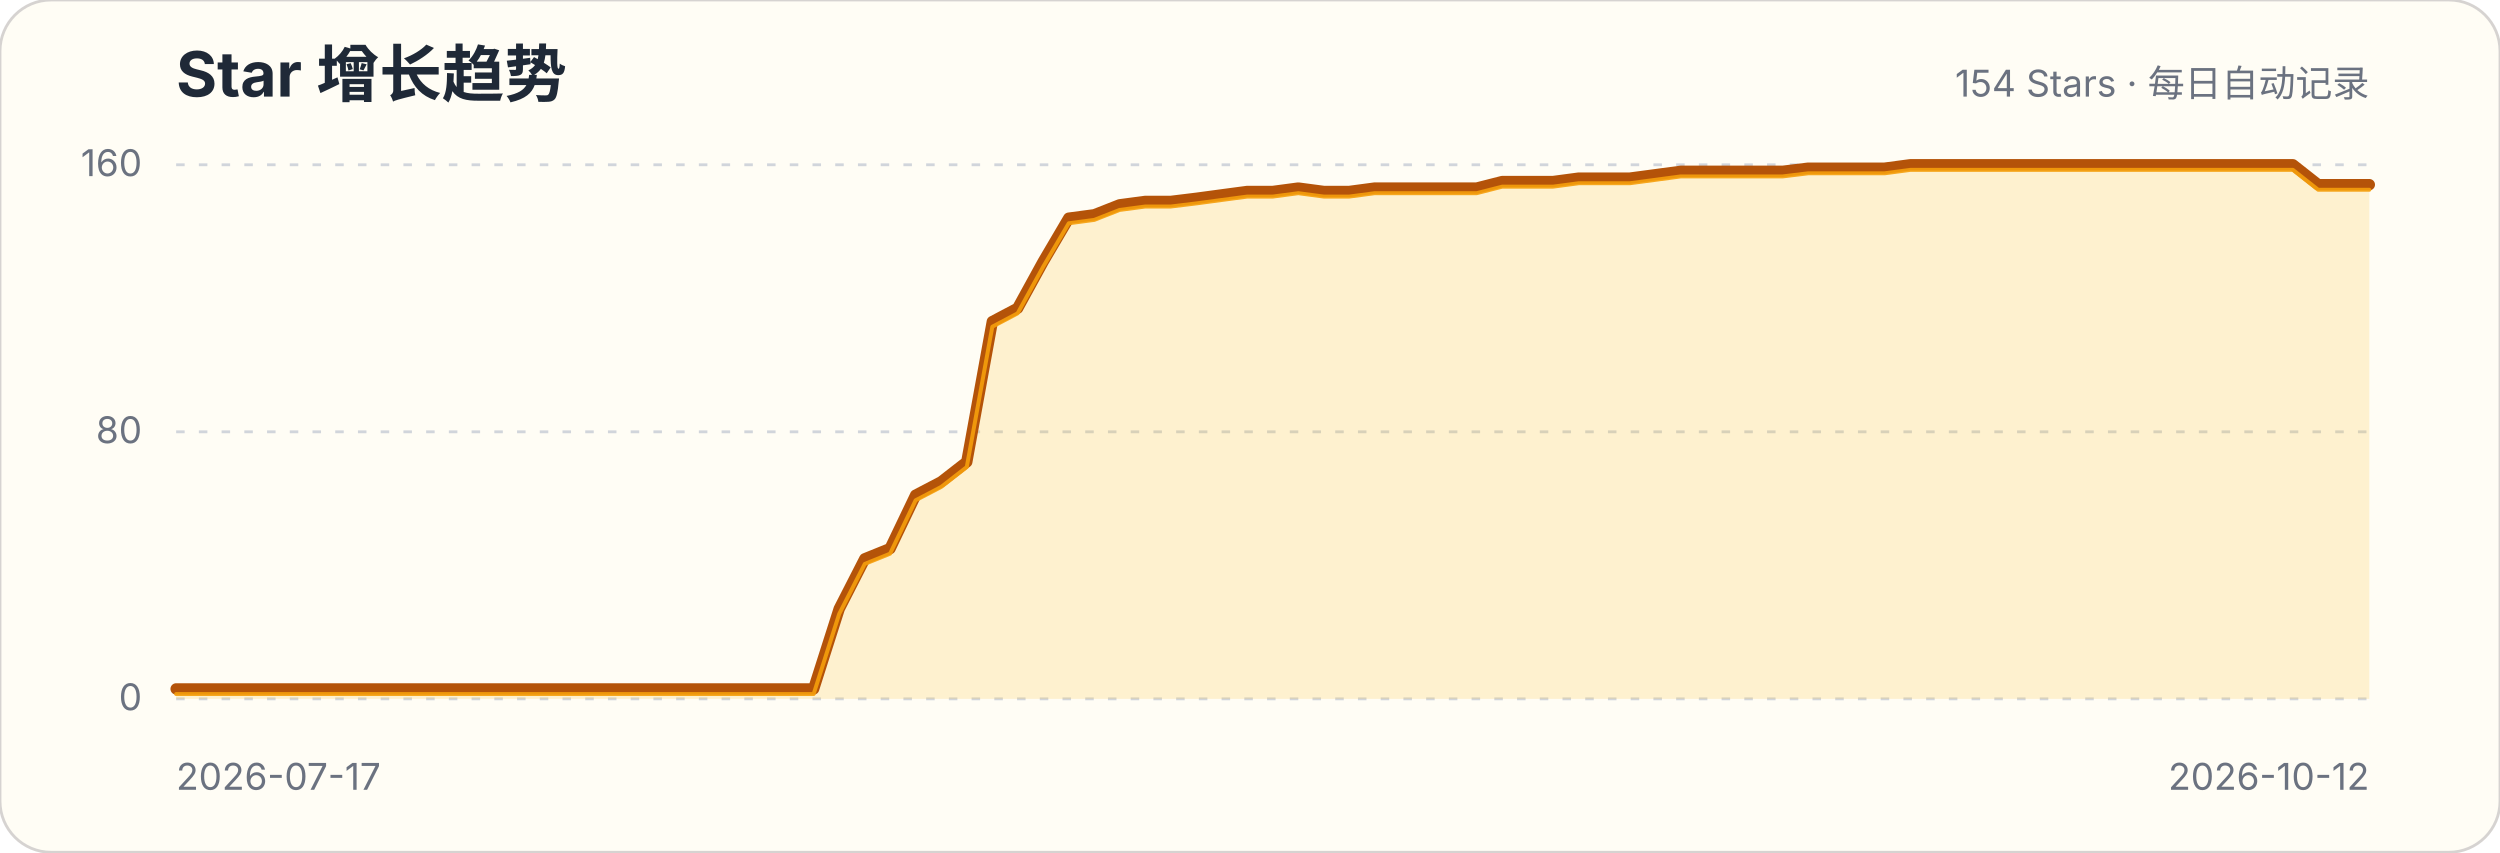
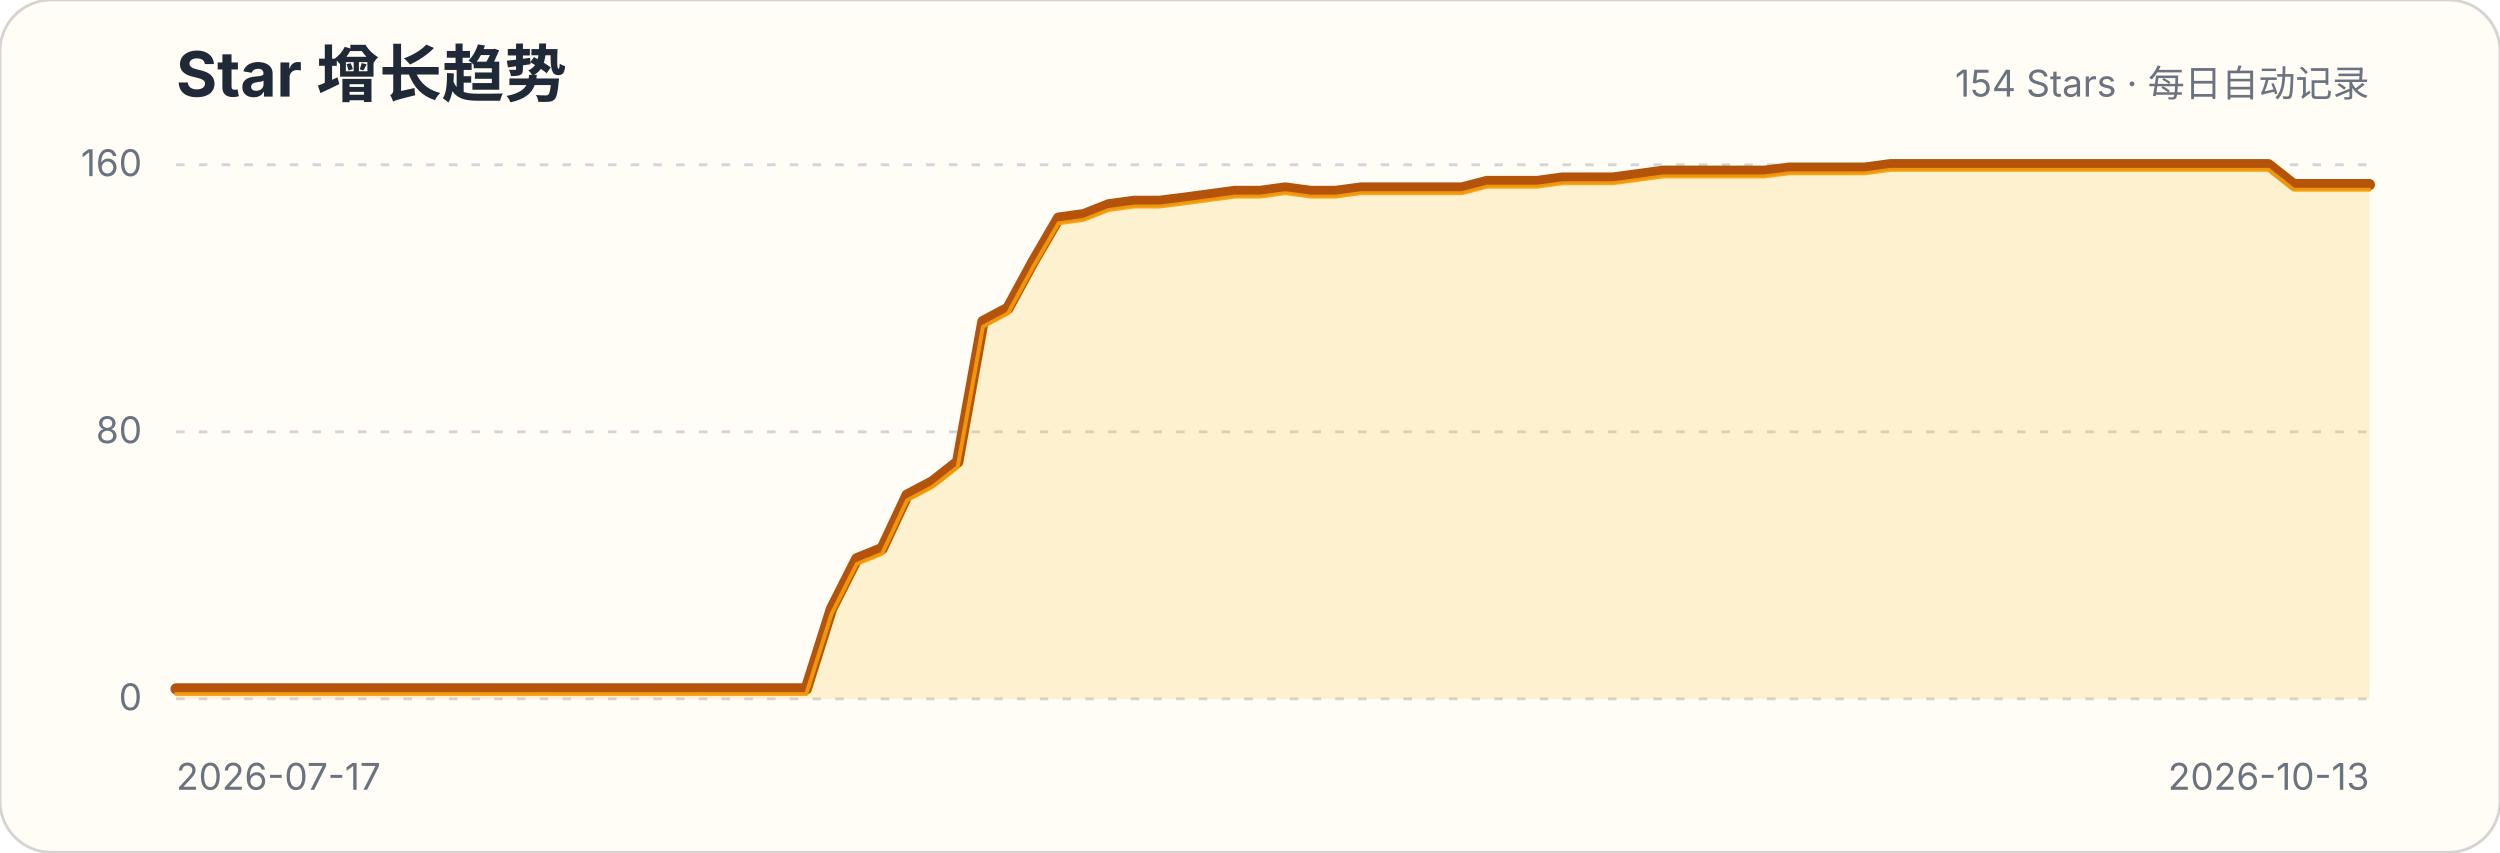
<svg xmlns="http://www.w3.org/2000/svg" width="880" height="300" viewBox="0 0 880 300" role="img" aria-labelledby="title description">
  <style>.title{font:700 22px -apple-system,BlinkMacSystemFont,"Segoe UI",sans-serif;fill:#1f2937}.subtitle,.axis{font:13px -apple-system,BlinkMacSystemFont,"Segoe UI",sans-serif;fill:#6b7280}.grid{stroke:#d1d5db;stroke-width:1;stroke-dasharray:3 5}</style>
  <rect width="880" height="300" rx="18" fill="#fffdf5" stroke="#d6d3d1" />
  <text x="62" y="34" class="title">Star 增长趋势</text>
  <text x="834" y="34" class="subtitle" text-anchor="end">154 Stars · 每日自动记录</text>
  <g>
    <line x1="62" x2="834" y1="246" y2="246" class="grid" />
    <text x="50" y="250" class="axis" text-anchor="end">0</text>
  </g>
  <g>
    <line x1="62" x2="834" y1="152" y2="152" class="grid" />
    <text x="50" y="156" class="axis" text-anchor="end">80</text>
  </g>
  <g>
    <line x1="62" x2="834" y1="58" y2="58" class="grid" />
    <text x="50" y="62" class="axis" text-anchor="end">160</text>
  </g>
-   <path d="M62.0,242.5 L71.0,242.5 L80.0,242.5 L88.9,242.5 L97.9,242.5 L106.9,242.5 L115.9,242.5 L124.8,242.5 L133.8,242.5 L142.8,242.5 L151.8,242.5 L160.7,242.5 L169.7,242.5 L178.7,242.5 L187.7,242.5 L196.7,242.5 L205.6,242.5 L214.6,242.5 L223.6,242.5 L232.6,242.5 L241.5,242.5 L250.5,242.5 L259.5,242.5 L268.5,242.5 L277.4,242.5 L286.4,242.5 L295.4,214.3 L304.4,196.7 L313.3,193.1 L322.3,174.3 L331.3,169.6 L340.3,162.6 L349.3,113.2 L358.2,108.5 L367.2,92.1 L376.2,76.8 L385.2,75.6 L394.1,72.1 L403.1,70.9 L412.1,70.9 L421.1,69.8 L430.0,68.6 L439.0,67.4 L448.0,67.4 L457.0,66.2 L466.0,67.4 L474.9,67.4 L483.9,66.2 L492.9,66.2 L501.9,66.2 L510.8,66.2 L519.8,66.2 L528.8,63.9 L537.8,63.9 L546.7,63.9 L555.7,62.7 L564.7,62.7 L573.7,62.7 L582.7,61.5 L591.6,60.3 L600.6,60.3 L609.6,60.3 L618.6,60.3 L627.5,60.3 L636.5,59.2 L645.5,59.2 L654.5,59.2 L663.4,59.2 L672.4,58.0 L681.4,58.0 L690.4,58.0 L699.3,58.0 L708.3,58.0 L717.3,58.0 L726.3,58.0 L735.3,58.0 L744.2,58.0 L753.2,58.0 L762.2,58.0 L771.2,58.0 L780.1,58.0 L789.1,58.0 L798.1,58.0 L807.1,58.0 L816.0,65.0 L825.0,65.0 L834.0,65.0 L834.0,246 L62,246 Z" fill="#fbbf24" fill-opacity=".18" />
-   <path d="M62.0,242.5 L71.0,242.5 L80.0,242.5 L88.9,242.5 L97.9,242.5 L106.9,242.5 L115.9,242.5 L124.8,242.5 L133.8,242.5 L142.8,242.5 L151.8,242.5 L160.7,242.5 L169.7,242.5 L178.7,242.5 L187.7,242.5 L196.7,242.5 L205.6,242.5 L214.6,242.5 L223.6,242.5 L232.6,242.5 L241.5,242.5 L250.5,242.5 L259.5,242.5 L268.5,242.5 L277.4,242.5 L286.4,242.5 L295.4,214.3 L304.4,196.7 L313.3,193.1 L322.3,174.3 L331.3,169.6 L340.3,162.6 L349.3,113.2 L358.2,108.5 L367.2,92.1 L376.2,76.8 L385.2,75.6 L394.1,72.1 L403.1,70.9 L412.1,70.9 L421.1,69.8 L430.0,68.6 L439.0,67.4 L448.0,67.4 L457.0,66.2 L466.0,67.4 L474.9,67.4 L483.9,66.2 L492.9,66.2 L501.9,66.2 L510.8,66.2 L519.8,66.2 L528.8,63.9 L537.8,63.9 L546.7,63.9 L555.7,62.7 L564.7,62.7 L573.7,62.7 L582.7,61.5 L591.6,60.3 L600.6,60.3 L609.6,60.3 L618.6,60.3 L627.5,60.3 L636.5,59.2 L645.5,59.2 L654.5,59.2 L663.4,59.2 L672.4,58.0 L681.4,58.0 L690.4,58.0 L699.3,58.0 L708.3,58.0 L717.3,58.0 L726.3,58.0 L735.3,58.0 L744.2,58.0 L753.2,58.0 L762.2,58.0 L771.2,58.0 L780.1,58.0 L789.1,58.0 L798.1,58.0 L807.1,58.0 L816.0,65.0 L825.0,65.0 L834.0,65.0" fill="none" stroke="#b45309" stroke-width="4" stroke-linecap="round" stroke-linejoin="round" />
-   <path d="M62.0,242.5 L71.0,242.5 L80.0,242.5 L88.9,242.5 L97.9,242.5 L106.9,242.5 L115.9,242.5 L124.8,242.5 L133.8,242.5 L142.8,242.5 L151.8,242.5 L160.7,242.5 L169.7,242.5 L178.7,242.5 L187.7,242.5 L196.7,242.5 L205.6,242.5 L214.6,242.5 L223.6,242.5 L232.6,242.5 L241.5,242.5 L250.5,242.5 L259.5,242.5 L268.5,242.5 L277.4,242.5 L286.4,242.5 L295.4,214.3 L304.4,196.7 L313.3,193.1 L322.3,174.3 L331.3,169.6 L340.3,162.6 L349.3,113.2 L358.2,108.5 L367.2,92.1 L376.2,76.8 L385.2,75.6 L394.1,72.1 L403.1,70.9 L412.1,70.9 L421.1,69.8 L430.0,68.6 L439.0,67.4 L448.0,67.4 L457.0,66.2 L466.0,67.4 L474.9,67.4 L483.9,66.2 L492.9,66.2 L501.9,66.2 L510.8,66.2 L519.8,66.2 L528.8,63.9 L537.8,63.9 L546.7,63.9 L555.7,62.7 L564.7,62.7 L573.7,62.7 L582.7,61.5 L591.6,60.3 L600.6,60.3 L609.6,60.3 L618.6,60.3 L627.5,60.3 L636.5,59.2 L645.5,59.2 L654.5,59.2 L663.4,59.2 L672.4,58.0 L681.4,58.0 L690.4,58.0 L699.3,58.0 L708.3,58.0 L717.3,58.0 L726.3,58.0 L735.3,58.0 L744.2,58.0 L753.2,58.0 L762.2,58.0 L771.2,58.0 L780.1,58.0 L789.1,58.0 L798.1,58.0 L807.1,58.0 L816.0,65.0 L825.0,65.0 L834.0,65.0" transform="translate(0,1.8)" fill="none" stroke="#f59e0b" stroke-width="1.4" stroke-linecap="round" stroke-linejoin="round" opacity=".9" />
+   <path d="M62.0,242.5 L70.9,242.5 L79.7,242.5 L88.6,242.5 L97.5,242.5 L106.4,242.5 L115.2,242.5 L124.1,242.5 L133.0,242.5 L141.9,242.5 L150.7,242.5 L159.6,242.5 L168.5,242.5 L177.4,242.5 L186.2,242.5 L195.1,242.5 L204.0,242.5 L212.9,242.5 L221.7,242.5 L230.6,242.5 L239.5,242.5 L248.3,242.5 L257.2,242.5 L266.1,242.5 L275.0,242.5 L283.8,242.5 L292.7,214.3 L301.6,196.7 L310.5,193.1 L319.3,174.3 L328.2,169.6 L337.1,162.6 L346.0,113.2 L354.8,108.5 L363.7,92.1 L372.6,76.8 L381.4,75.6 L390.3,72.1 L399.2,70.9 L408.1,70.9 L416.9,69.8 L425.8,68.6 L434.7,67.4 L443.6,67.4 L452.4,66.2 L461.3,67.4 L470.2,67.4 L479.1,66.2 L487.9,66.2 L496.8,66.2 L505.7,66.2 L514.6,66.2 L523.4,63.9 L532.3,63.9 L541.2,63.9 L550.0,62.7 L558.9,62.7 L567.8,62.7 L576.7,61.5 L585.5,60.3 L594.4,60.3 L603.3,60.3 L612.2,60.3 L621.0,60.3 L629.9,59.2 L638.8,59.2 L647.7,59.2 L656.5,59.2 L665.4,58.0 L674.3,58.0 L683.1,58.0 L692.0,58.0 L700.9,58.0 L709.8,58.0 L718.6,58.0 L727.5,58.0 L736.4,58.0 L745.3,58.0 L754.1,58.0 L763.0,58.0 L771.9,58.0 L780.8,58.0 L789.6,58.0 L798.5,58.0 L807.4,65.0 L816.3,65.0 L825.1,65.0 L834.0,65.0 L834.0,246 L62,246 Z" fill="#fbbf24" fill-opacity=".18" />
+   <path d="M62.0,242.5 L70.9,242.5 L79.7,242.5 L88.6,242.5 L97.5,242.5 L106.4,242.5 L115.2,242.5 L124.1,242.5 L133.0,242.5 L141.9,242.5 L150.7,242.5 L159.6,242.5 L168.5,242.5 L177.4,242.5 L186.2,242.5 L195.1,242.5 L204.0,242.5 L212.9,242.5 L221.7,242.5 L230.6,242.5 L239.5,242.5 L248.3,242.5 L257.2,242.5 L266.1,242.5 L275.0,242.5 L283.8,242.5 L292.7,214.3 L301.6,196.7 L310.5,193.1 L319.3,174.3 L328.2,169.6 L337.1,162.6 L346.0,113.2 L354.8,108.5 L363.7,92.1 L372.6,76.8 L381.4,75.6 L390.3,72.1 L399.2,70.9 L408.1,70.9 L416.9,69.8 L425.8,68.6 L434.7,67.4 L443.6,67.4 L452.4,66.2 L461.3,67.4 L470.2,67.4 L479.1,66.2 L487.9,66.2 L496.8,66.2 L505.7,66.2 L514.6,66.2 L523.4,63.9 L532.3,63.9 L541.2,63.9 L550.0,62.7 L558.9,62.7 L567.8,62.7 L576.7,61.5 L585.5,60.3 L594.4,60.3 L603.3,60.3 L612.2,60.3 L621.0,60.3 L629.9,59.2 L638.8,59.2 L647.7,59.2 L656.5,59.2 L665.4,58.0 L674.3,58.0 L683.1,58.0 L692.0,58.0 L700.9,58.0 L709.8,58.0 L718.6,58.0 L727.5,58.0 L736.4,58.0 L745.3,58.0 L754.1,58.0 L763.0,58.0 L771.9,58.0 L780.8,58.0 L789.6,58.0 L798.5,58.0 L807.4,65.0 L816.3,65.0 L825.1,65.0 L834.0,65.0" fill="none" stroke="#b45309" stroke-width="4" stroke-linecap="round" stroke-linejoin="round" />
+   <path d="M62.0,242.5 L70.9,242.5 L79.7,242.5 L88.6,242.5 L97.5,242.5 L106.4,242.5 L115.2,242.5 L124.1,242.5 L133.0,242.5 L141.9,242.5 L150.7,242.5 L159.6,242.5 L168.5,242.5 L177.4,242.5 L186.2,242.5 L195.1,242.5 L204.0,242.5 L212.9,242.5 L221.7,242.5 L230.6,242.5 L239.5,242.5 L248.3,242.5 L257.2,242.5 L266.1,242.5 L275.0,242.5 L283.8,242.5 L292.7,214.3 L301.6,196.7 L310.5,193.1 L319.3,174.3 L328.2,169.6 L337.1,162.6 L346.0,113.2 L354.8,108.5 L363.7,92.1 L372.6,76.8 L381.4,75.6 L390.3,72.1 L399.2,70.9 L408.1,70.9 L416.9,69.8 L425.8,68.6 L434.7,67.4 L443.6,67.4 L452.4,66.2 L461.3,67.4 L470.2,67.4 L479.1,66.2 L487.9,66.2 L496.8,66.2 L505.7,66.2 L514.6,66.2 L523.4,63.9 L532.3,63.9 L541.2,63.9 L550.0,62.7 L558.9,62.7 L567.8,62.7 L576.7,61.5 L585.5,60.3 L594.4,60.3 L603.3,60.3 L612.2,60.3 L621.0,60.3 L629.9,59.2 L638.8,59.2 L647.7,59.2 L656.5,59.2 L665.4,58.0 L674.3,58.0 L683.1,58.0 L692.0,58.0 L700.9,58.0 L709.8,58.0 L718.6,58.0 L727.5,58.0 L736.4,58.0 L745.3,58.0 L754.1,58.0 L763.0,58.0 L771.9,58.0 L780.8,58.0 L789.6,58.0 L798.5,58.0 L807.4,65.0 L816.3,65.0 L825.1,65.0 L834.0,65.0" transform="translate(0,1.8)" fill="none" stroke="#f59e0b" stroke-width="1.4" stroke-linecap="round" stroke-linejoin="round" opacity=".9" />
  <text x="62" y="278" class="axis">2026-07-17</text>
-   <text x="834" y="278" class="axis" text-anchor="end">2026-10-12</text>
+   <text x="834" y="278" class="axis" text-anchor="end">2026-10-13</text>
</svg>
